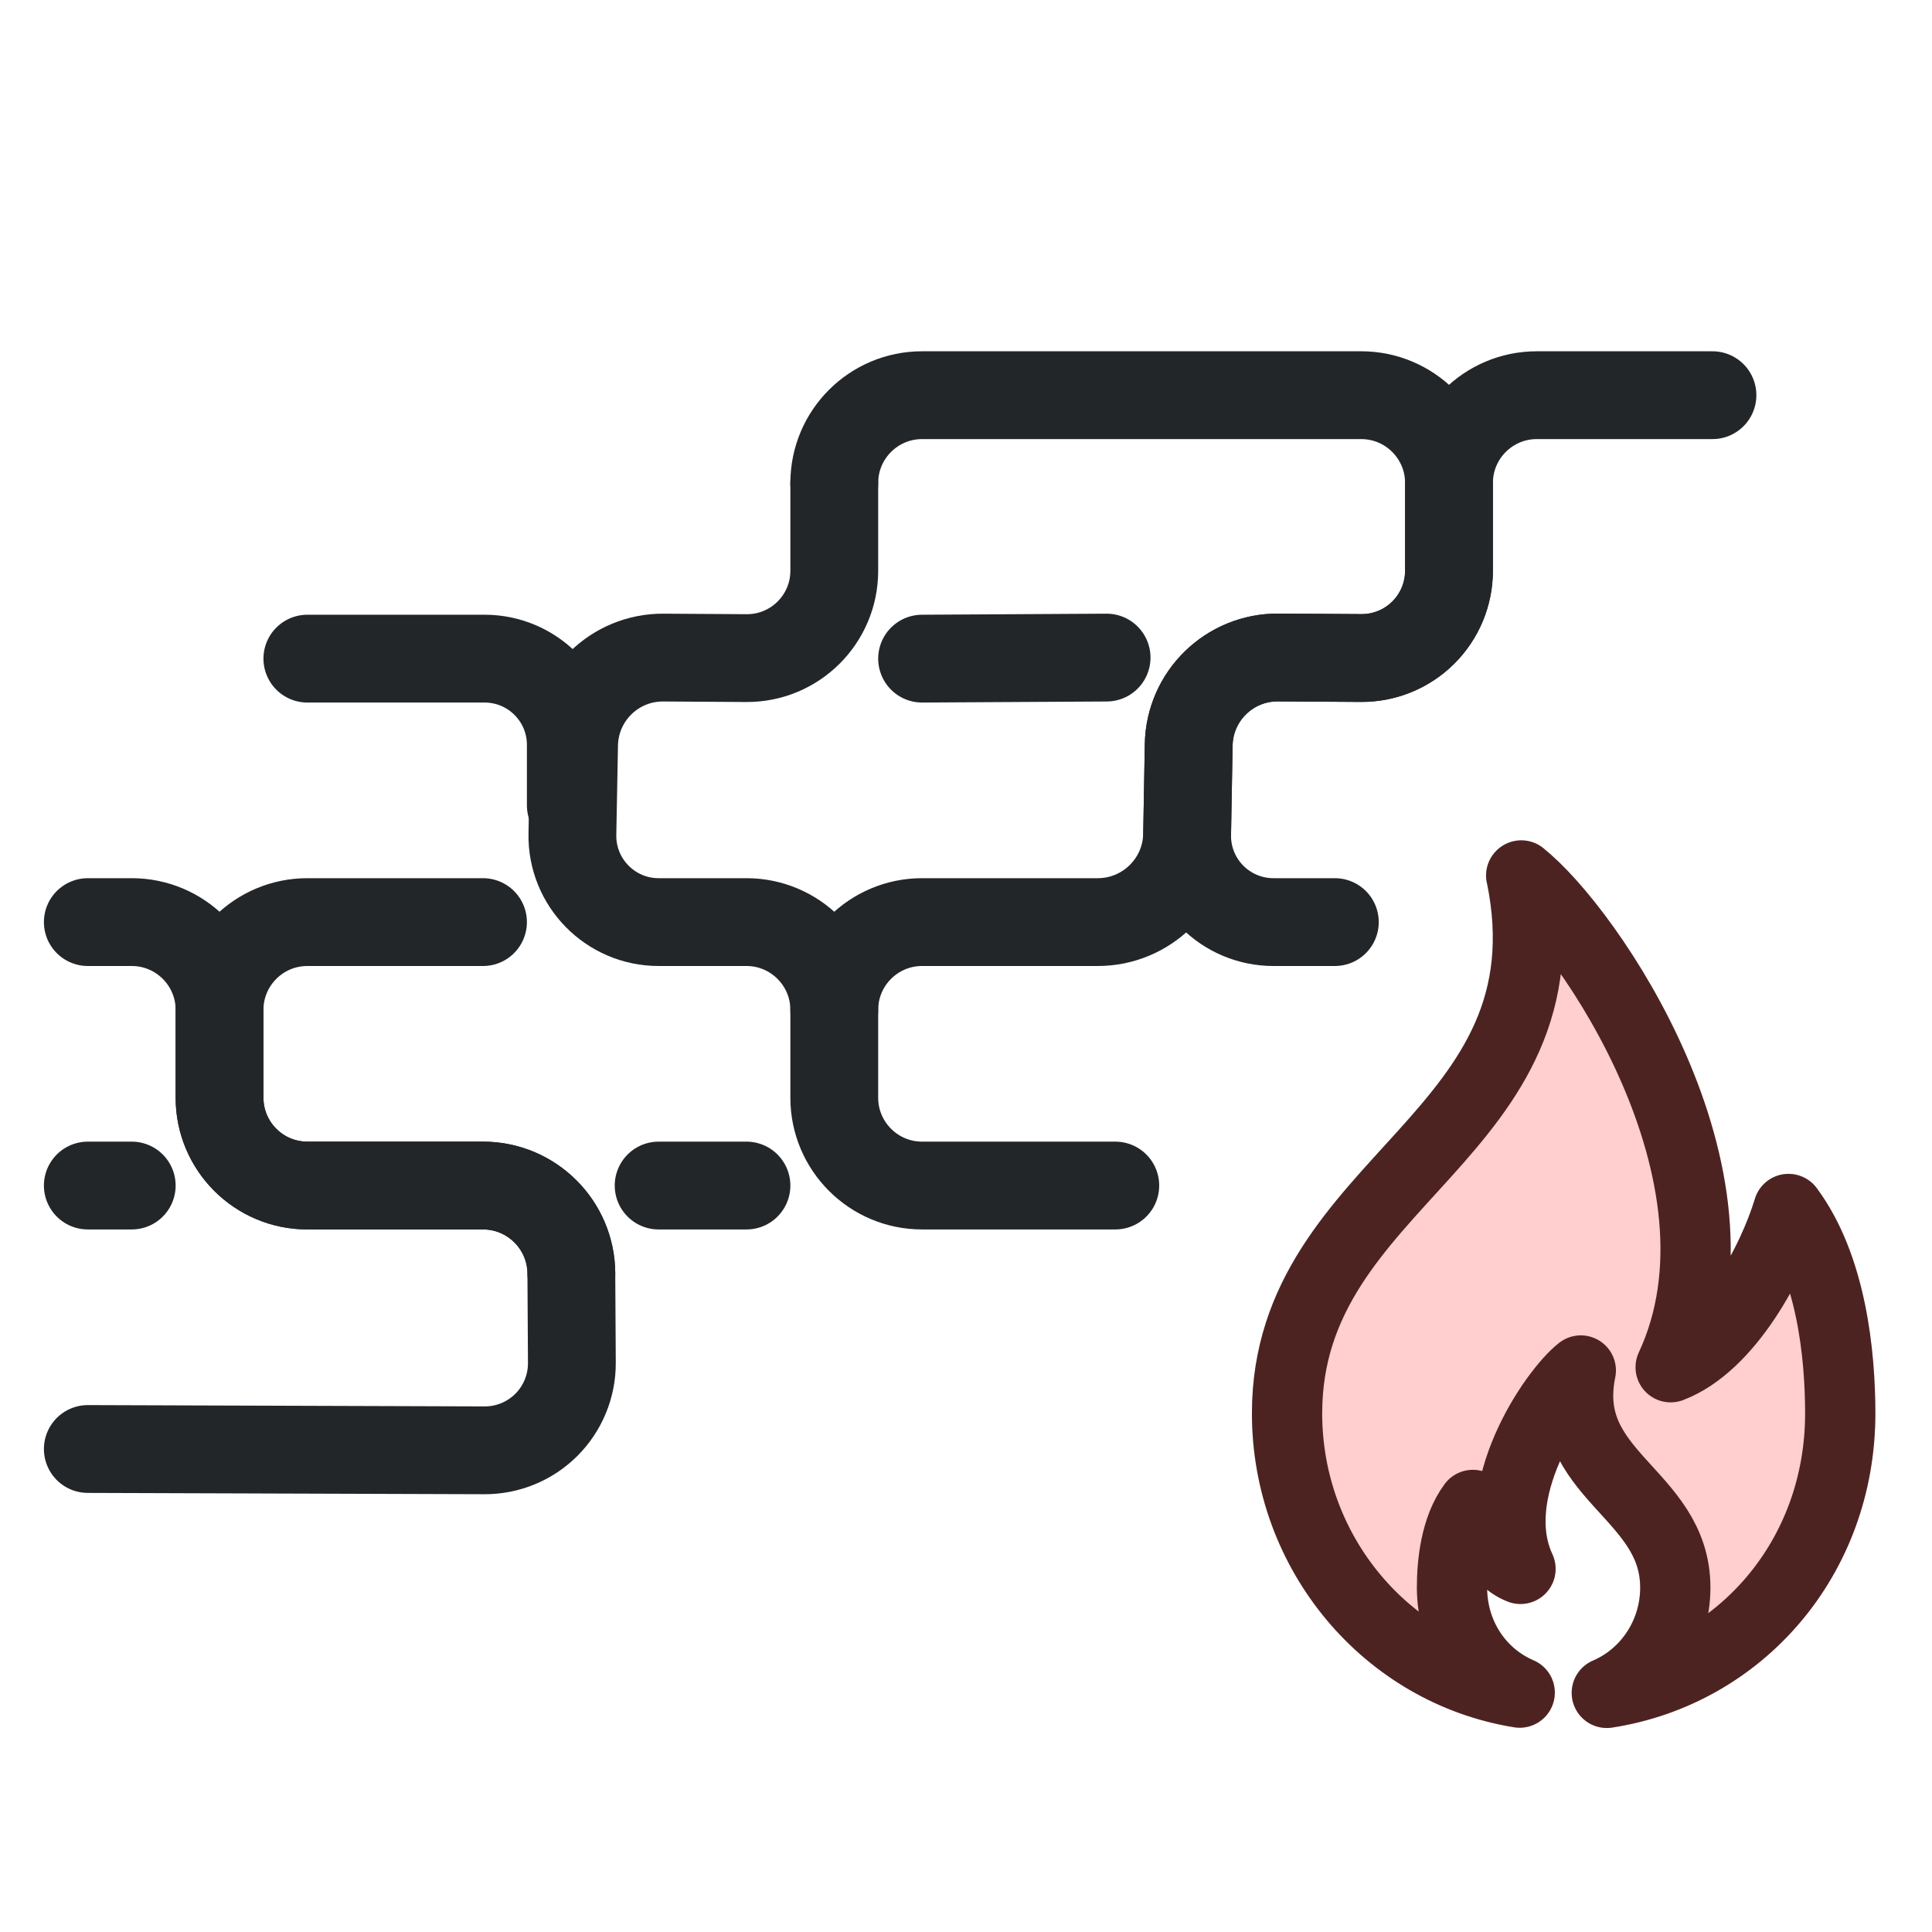
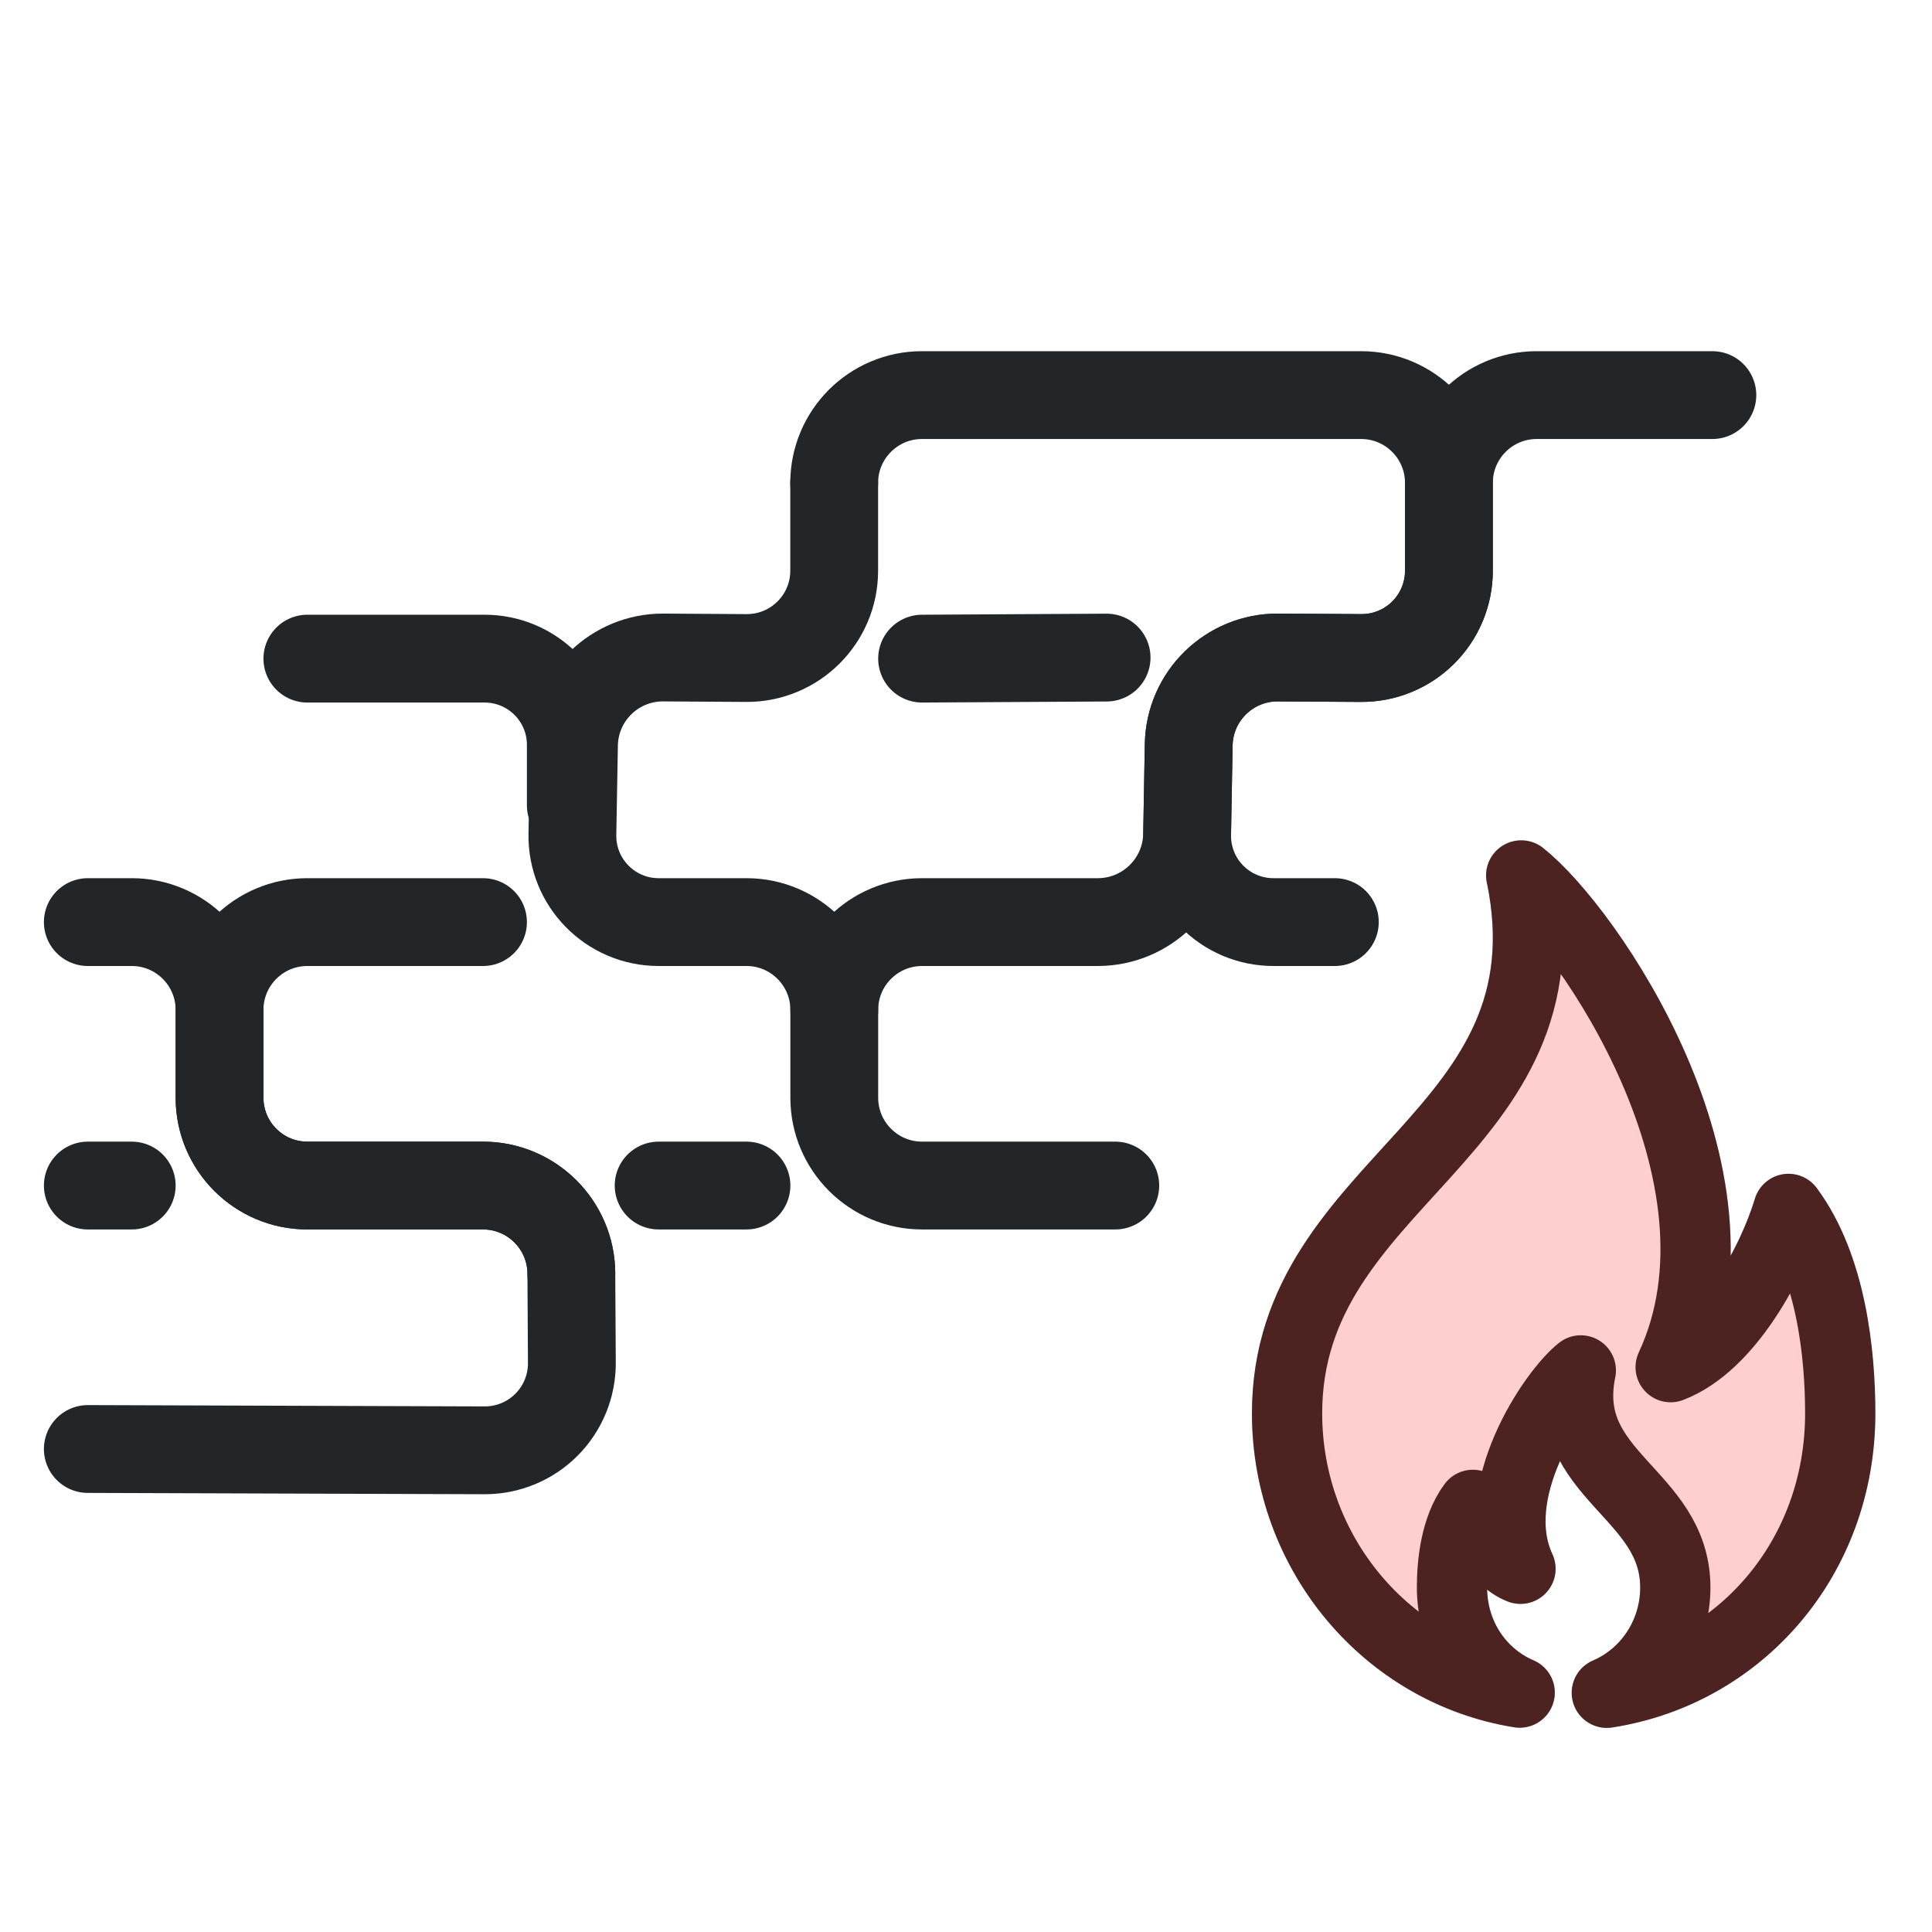
<svg xmlns="http://www.w3.org/2000/svg" width="22" height="22" version="1.1">
  <defs>
-     <style id="current-color-scheme" type="text/css">
-       .ColorScheme-Text { color:#232629; }
+     <style id="current-color-scheme" type="text/css">.ColorScheme-Text { color:#232629; }
      .line {
        fill:none;
        stroke:currentColor;
        stroke-width:1;
        stroke-linecap:round;
        stroke-linejoin:round;
      }
      .flame {
        fill:none;
        stroke:currentColor;
        stroke-width:0.8;
        stroke-linecap:round;
        stroke-linejoin:round;
      }
      .error {
        opacity:0.194;
        fill:#ff0000;
        stroke:#ff1300;
        stroke-width:0.8;
        stroke-linecap:round;
        stroke-linejoin:round;
-       }
-     </style>
+       }</style>
  </defs>
  <g class="ColorScheme-Text line">
-     <path d="m 1,16.5 4.518,0.015 a 0.991,0.991 0 0 0 0.994,-0.997 l -0.006,-1.018 A 1.006,1.006 0 0 0 5.5,13.5 h -2 a 1,1 0 0 1 -1,-1 v -1 a 1,1 0 0 1 1,-1 h 2 m 4,1 a 1,1 0 0 1 1,-1 h 2 a 1.018,1.018 0 0 0 1.018,-1 l 0.018,-1.019 a 1.012,1.012 0 0 1 1.018,-0.994 l 0.945,0.006 A 0.994,0.994 0 0 0 16.5,6.5 v -1 a 1,1 0 0 1 1,-1 h 2" />
-     <path d="m 12.7,13.5 h -2.2 c -0.552,0 -1,-0.448 -1,-1 v -1 c 0,-0.552 -0.448,-1 -1,-1 h -1 C 6.951,10.5 6.508,10.049 6.518,9.5 L 6.537,8.482 C 6.547,7.927 7.001,7.484 7.555,7.488 l 0.945,0.006 C 9.051,7.497 9.5,7.051 9.5,6.5 v -1" />
-     <path d="M 6.506,14.5 C 6.503,13.947 6.053,13.5 5.5,13.5 h -2 c -0.552,0 -1,-0.448 -1,-1 v -1 c 0,-0.552 -0.448,-1 -1,-1 H 1" />
-     <path d="M 15.2,10.5 H 14.5 A 0.982,0.982 0 0 1 13.518,9.5 l 0.018,-1.019 a 1.012,1.012 0 0 1 1.018,-0.994 l 0.945,0.006 A 0.994,0.994 0 0 0 16.5,6.5 v -1 a 1,1 0 0 0 -1,-1 h -5 a 1,1 0 0 0 -1,1" />
-     <path d="m 7.5,13.5 h 1" />
-     <path d="M 10.5,7.5 12.601,7.488" />
-     <path d="M 3.5,7.5 H 5.518 A 0.982,0.982 0 0 1 6.5,8.482 v 0.689" />
-     <path d="M 1,13.5 H 1.5" />
+     <path d="m1 16.5 4.518 0.015a0.991 0.991 0 0 0 0.994-0.997l-0.006-1.018a1.006 1.006 0 0 0-1.006-1h-2a1 1 0 0 1-1-1v-1a1 1 0 0 1 1-1h2m4 1a1 1 0 0 1 1-1h2a1.018 1.018 0 0 0 1.018-1l0.018-1.019a1.012 1.012 0 0 1 1.018-0.994l0.945 0.006a0.994 0.994 0 0 0 1-0.994v-1a1 1 0 0 1 1-1h2" />
+     <path d="m12.7 13.5h-2.2c-0.552 0-1-0.448-1-1v-1c0-0.552-0.448-1-1-1h-1c-0.549 0-0.992-0.451-0.982-1l0.018-1.019c0.01-0.554 0.464-0.997 1.018-0.994l0.945 0.006c0.551 0.003 1-0.443 1-0.994v-1" />
+     <path d="m6.506 14.5c-0.003-0.553-0.453-1-1.006-1h-2c-0.552 0-1-0.448-1-1v-1c0-0.552-0.448-1-1-1h-0.5" />
+     <path d="m15.2 10.5h-0.7a0.982 0.982 0 0 1-0.982-1l0.018-1.019a1.012 1.012 0 0 1 1.018-0.994l0.945 0.006a0.994 0.994 0 0 0 1-0.994v-1a1 1 0 0 0-1-1h-5a1 1 0 0 0-1 1" />
+     <path d="m7.5 13.5h1" />
+     <path d="m10.5 7.5 2.101-0.012" />
+     <path d="m3.5 7.5h2.018a0.982 0.982 0 0 1 0.982 0.982v0.689" />
+     <path d="m1 13.5h0.5" />
  </g>
-   <path class="ColorScheme-Text flame" d="m 17.323,9.969 c 0.612,2.975 -2.667,3.445 -2.667,6.125 0,1.59 1.134,2.935 2.649,3.18 -0.455,-0.195 -0.771,-0.649 -0.771,-1.197 0,-0.273 0.041,-0.675 0.238,-0.94 0.072,0.24 0.277,0.627 0.542,0.728 -0.408,-0.876 0.381,-2.02 0.687,-2.259 -0.247,1.2 1.076,1.39 1.076,2.472 0,0.535 -0.319,1.002 -0.78,1.199 1.518,-0.235 2.658,-1.539 2.658,-3.182 0,-0.676 -0.102,-1.672 -0.589,-2.328 -0.179,0.594 -0.685,1.552 -1.342,1.802 1.011,-2.17 -0.945,-5.006 -1.702,-5.599 z" />
-   <path class="error" d="m 17.323,9.969 c 0.612,2.975 -2.667,3.445 -2.667,6.125 0,1.59 1.134,2.935 2.649,3.18 -0.455,-0.195 -0.771,-0.649 -0.771,-1.197 0,-0.273 0.041,-0.675 0.238,-0.94 0.072,0.24 0.277,0.627 0.542,0.728 -0.408,-0.876 0.381,-2.02 0.687,-2.259 -0.247,1.2 1.076,1.39 1.076,2.472 0,0.535 -0.319,1.002 -0.78,1.199 1.518,-0.235 2.658,-1.539 2.658,-3.182 0,-0.676 -0.102,-1.672 -0.589,-2.328 -0.179,0.594 -0.685,1.552 -1.342,1.802 1.011,-2.17 -0.945,-5.006 -1.702,-5.599 z" />
+   <path class="ColorScheme-Text flame" d="m17.323 9.969c0.612 2.975-2.667 3.445-2.667 6.125 0 1.59 1.134 2.936 2.649 3.18-0.455-0.195-0.771-0.649-0.771-1.198 0-0.273 0.041-0.675 0.238-0.94 0.072 0.24 0.277 0.627 0.542 0.728-0.408-0.876 0.381-2.02 0.687-2.259-0.247 1.2 1.076 1.39 1.076 2.472 0 0.535-0.319 1.002-0.78 1.199 1.518-0.235 2.658-1.538 2.658-3.182 0-0.676-0.102-1.672-0.589-2.328-0.179 0.594-0.685 1.552-1.342 1.802 1.011-2.17-0.945-5.006-1.702-5.599z" />
+   <path class="error" d="m17.323 9.969c0.612 2.975-2.667 3.445-2.667 6.125 0 1.59 1.134 2.936 2.649 3.18-0.455-0.195-0.771-0.649-0.771-1.198 0-0.273 0.041-0.675 0.238-0.94 0.072 0.24 0.277 0.627 0.542 0.728-0.408-0.876 0.381-2.02 0.687-2.259-0.247 1.2 1.076 1.39 1.076 2.472 0 0.535-0.319 1.002-0.78 1.199 1.518-0.235 2.658-1.538 2.658-3.182 0-0.676-0.102-1.672-0.589-2.328-0.179 0.594-0.685 1.552-1.342 1.802 1.011-2.17-0.945-5.006-1.702-5.599z" />
</svg>
